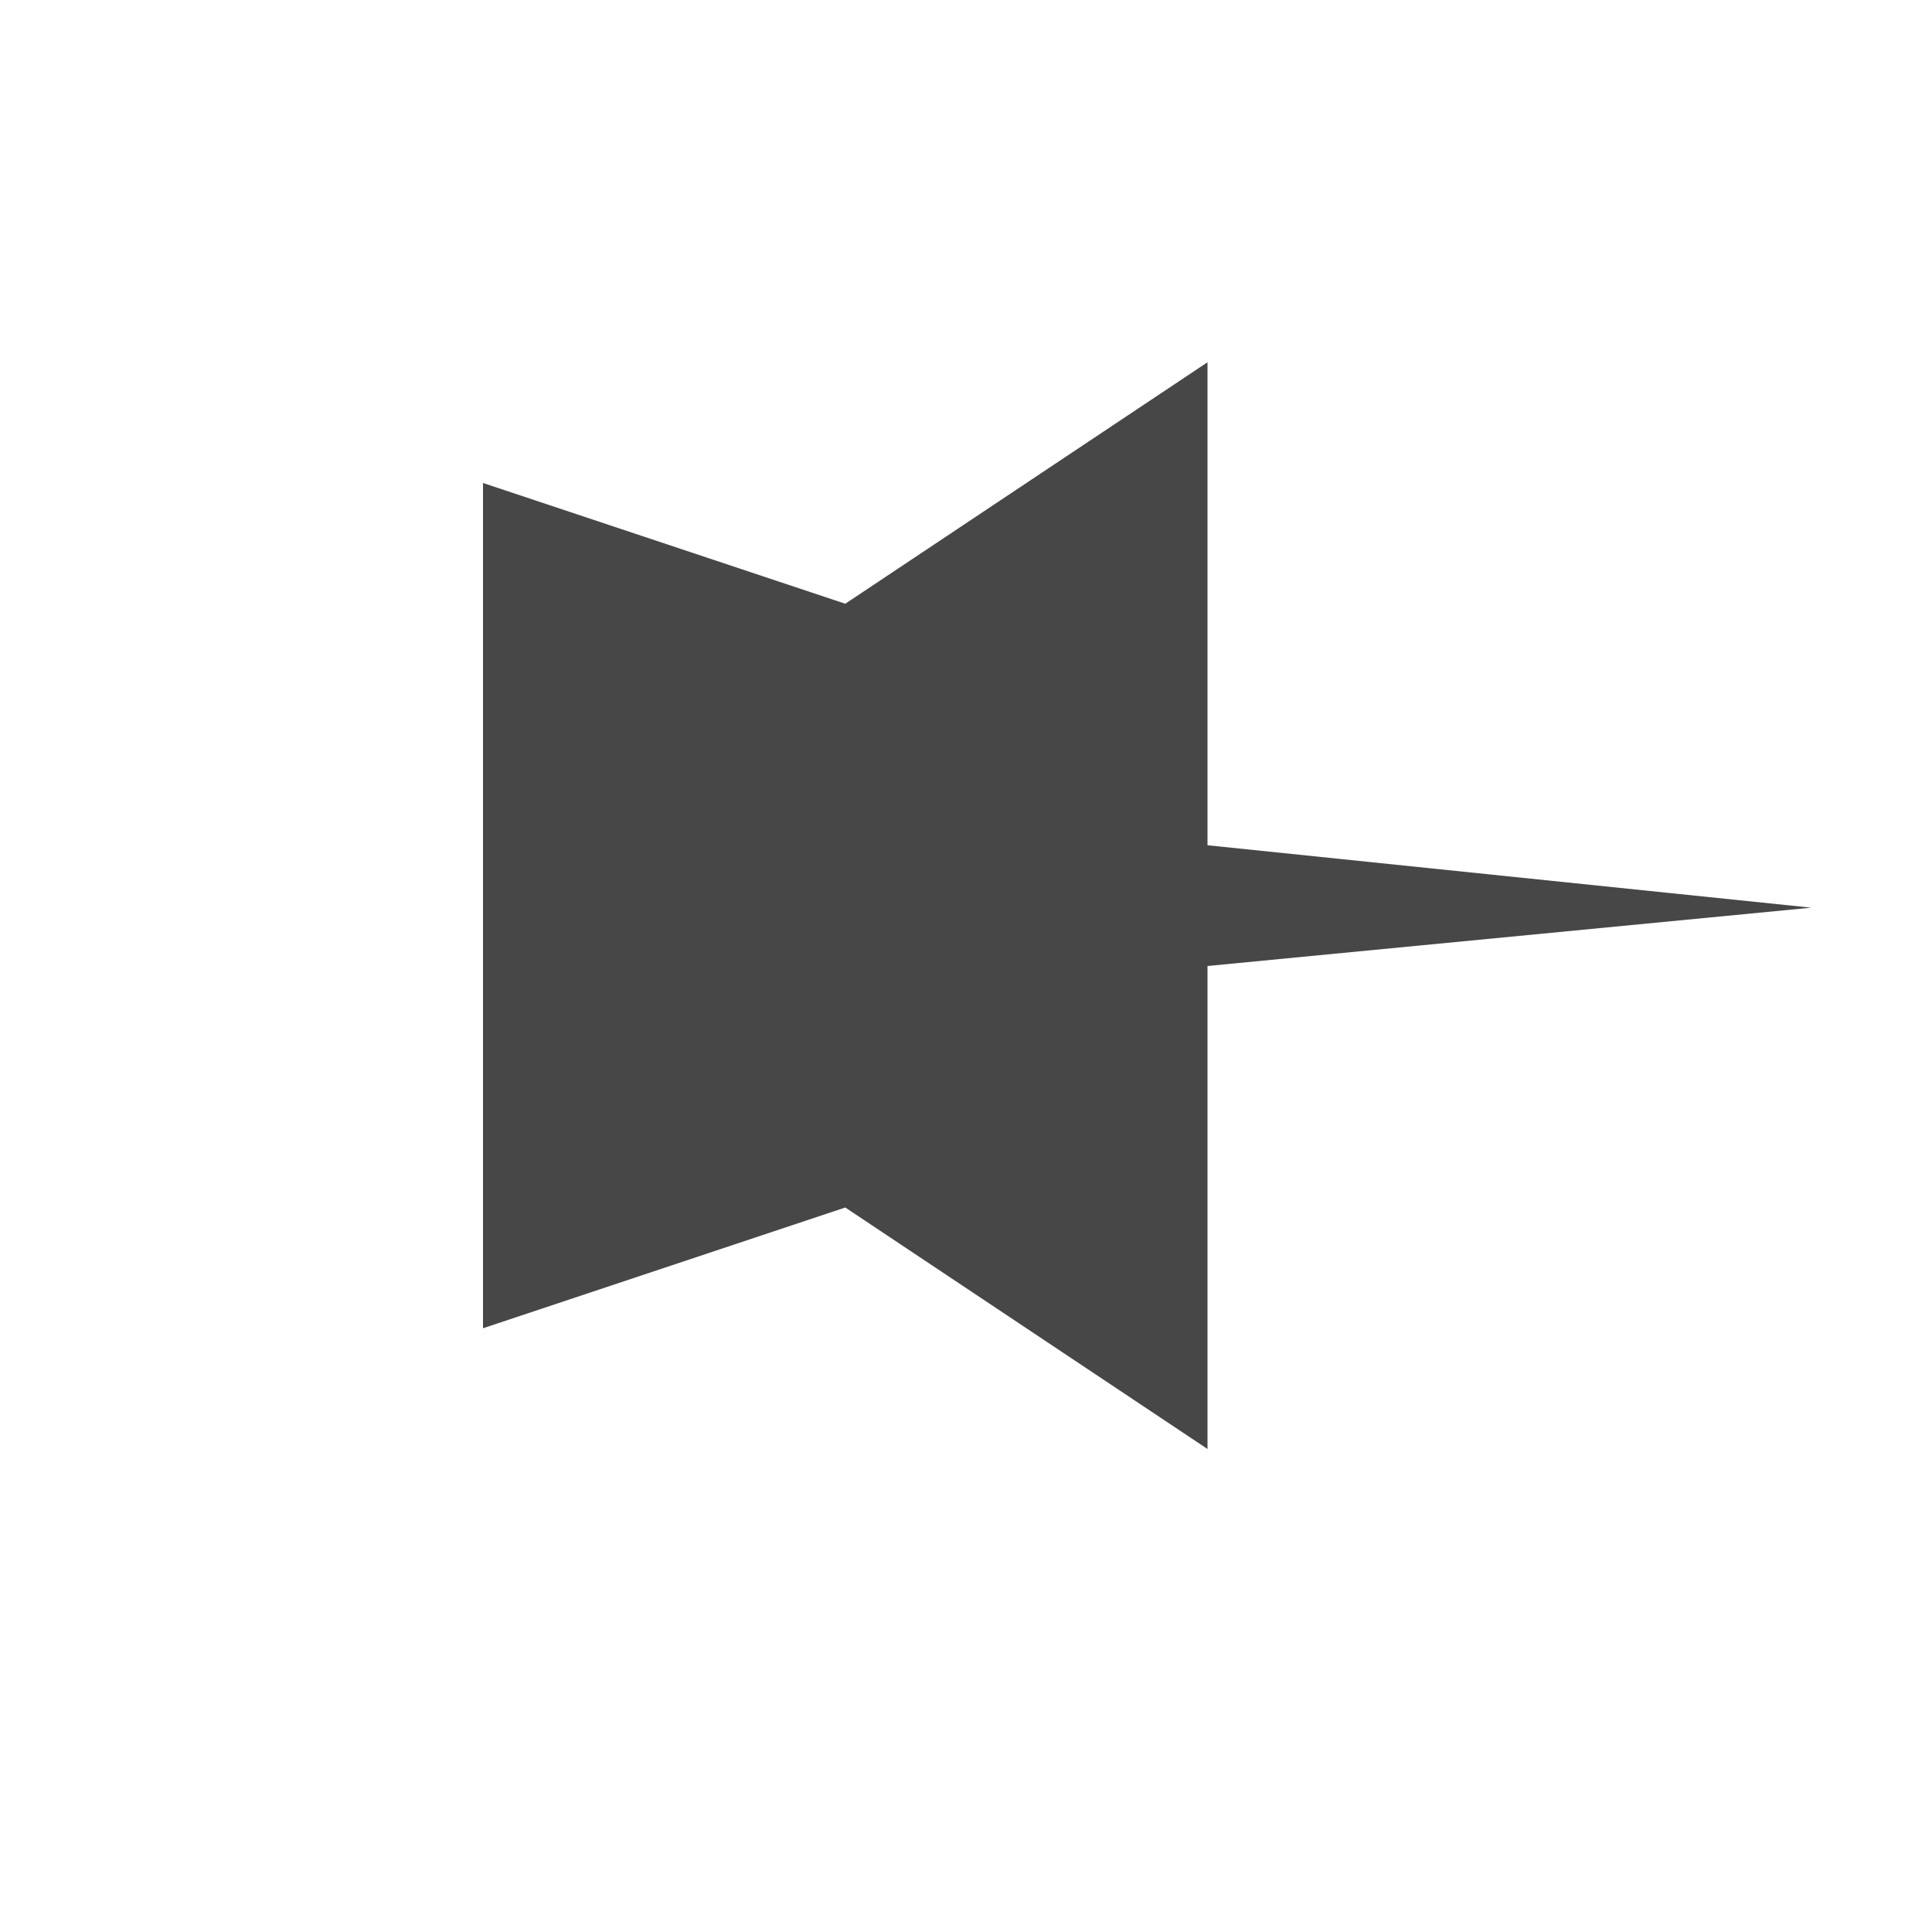
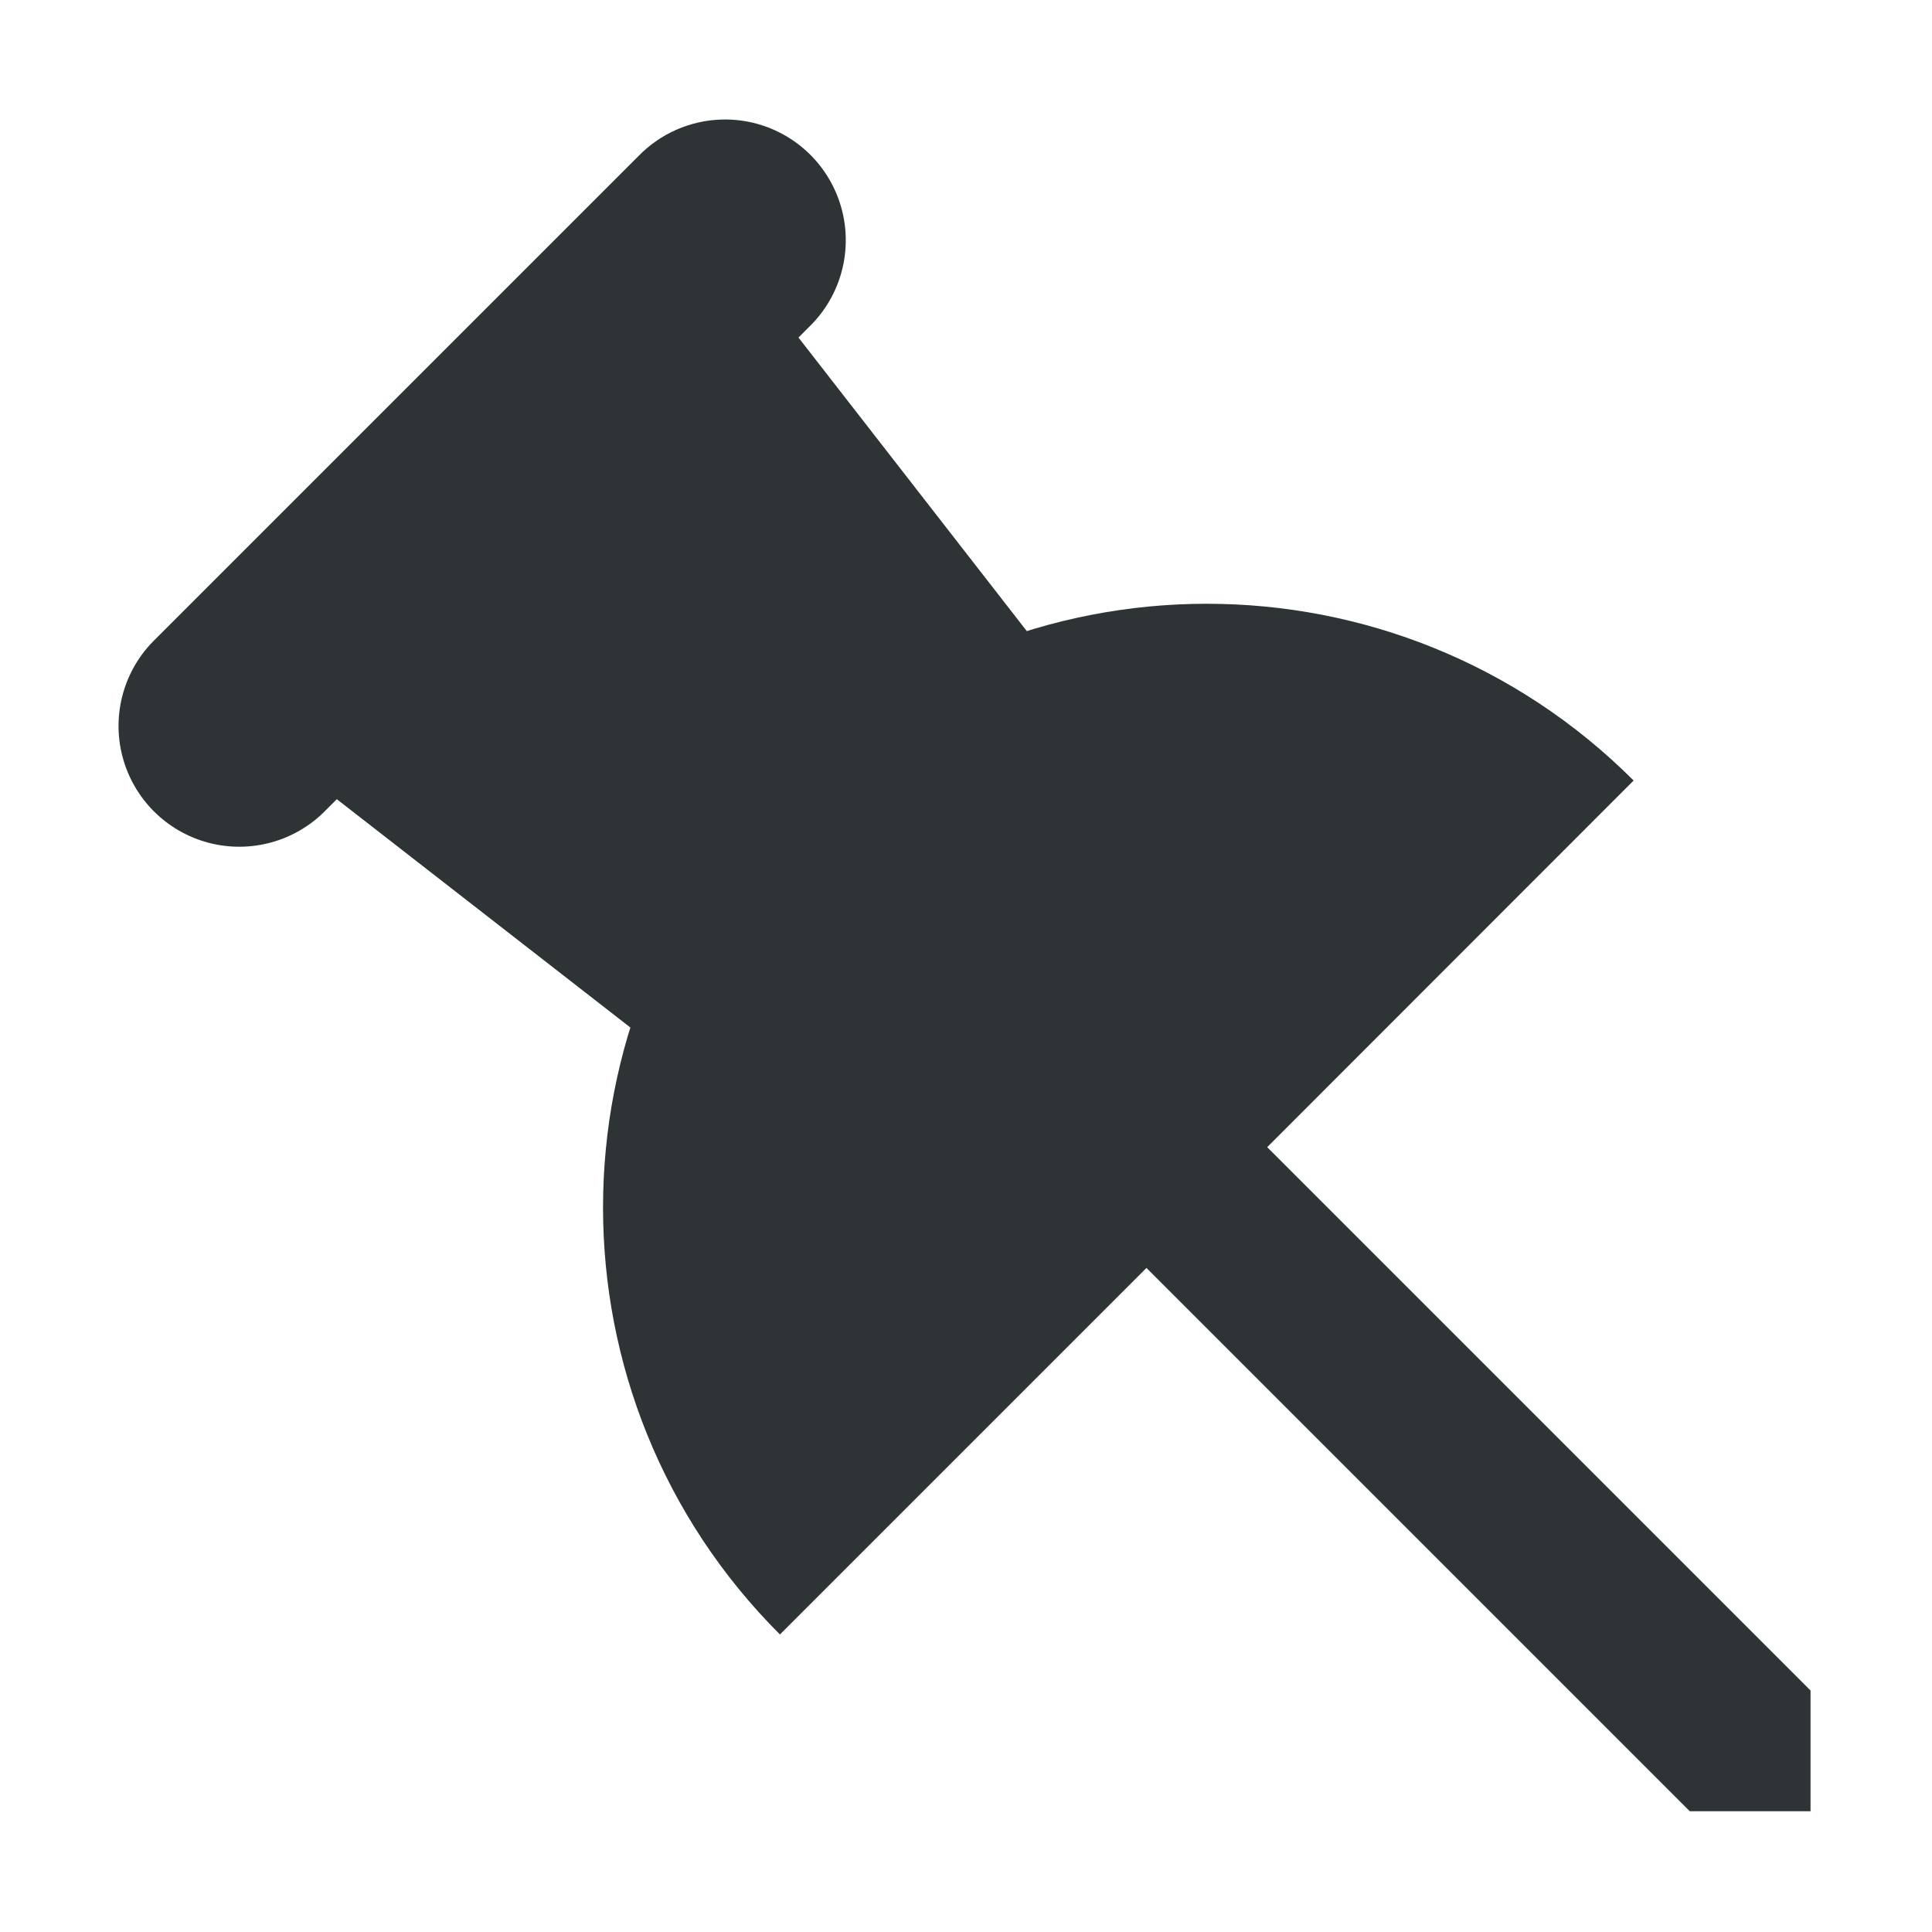
<svg xmlns="http://www.w3.org/2000/svg" width="16" height="16">
-   <path d="M10 3L7 5 4 4v7l3-1 3 2V8l5-.483L10 7z" style="isolation:auto;mix-blend-mode:normal;marker:none" color="#000" overflow="visible" fill="#474747" />
+   <g fill="#2e3436">
+     <path d="M13.994 15h1v-1l-6-6-1 1z" fill-rule="evenodd" />
+     <path d="M5.975.99a1 1 0 0 0-.688.303l-4 4a1 1 0 1 0 1.414 1.414l4-4A1 1 0 0 0 5.975.99z" style="line-height:normal;font-variant-ligatures:normal;font-variant-position:normal;font-variant-caps:normal;font-variant-numeric:normal;font-variant-alternates:normal;font-feature-settings:normal;text-indent:0;text-align:start;text-decoration-line:none;text-decoration-style:solid;text-decoration-color:#000;text-transform:none;text-orientation:mixed;shape-padding:0;isolation:auto;mix-blend-mode:normal" color="#000" font-weight="400" font-family="sans-serif" white-space="normal" overflow="visible" fill-rule="evenodd" />
+     <path d="M6.459 13.536a5 5 0 0 1 0-7.072 5 5 0 0 1 7.07 0L9.995 10z" />
+     <path d="M1.994 6l4.5 3.5 3-3-3.5-4.5z" fill-rule="evenodd" />
+   </g>
</svg>
